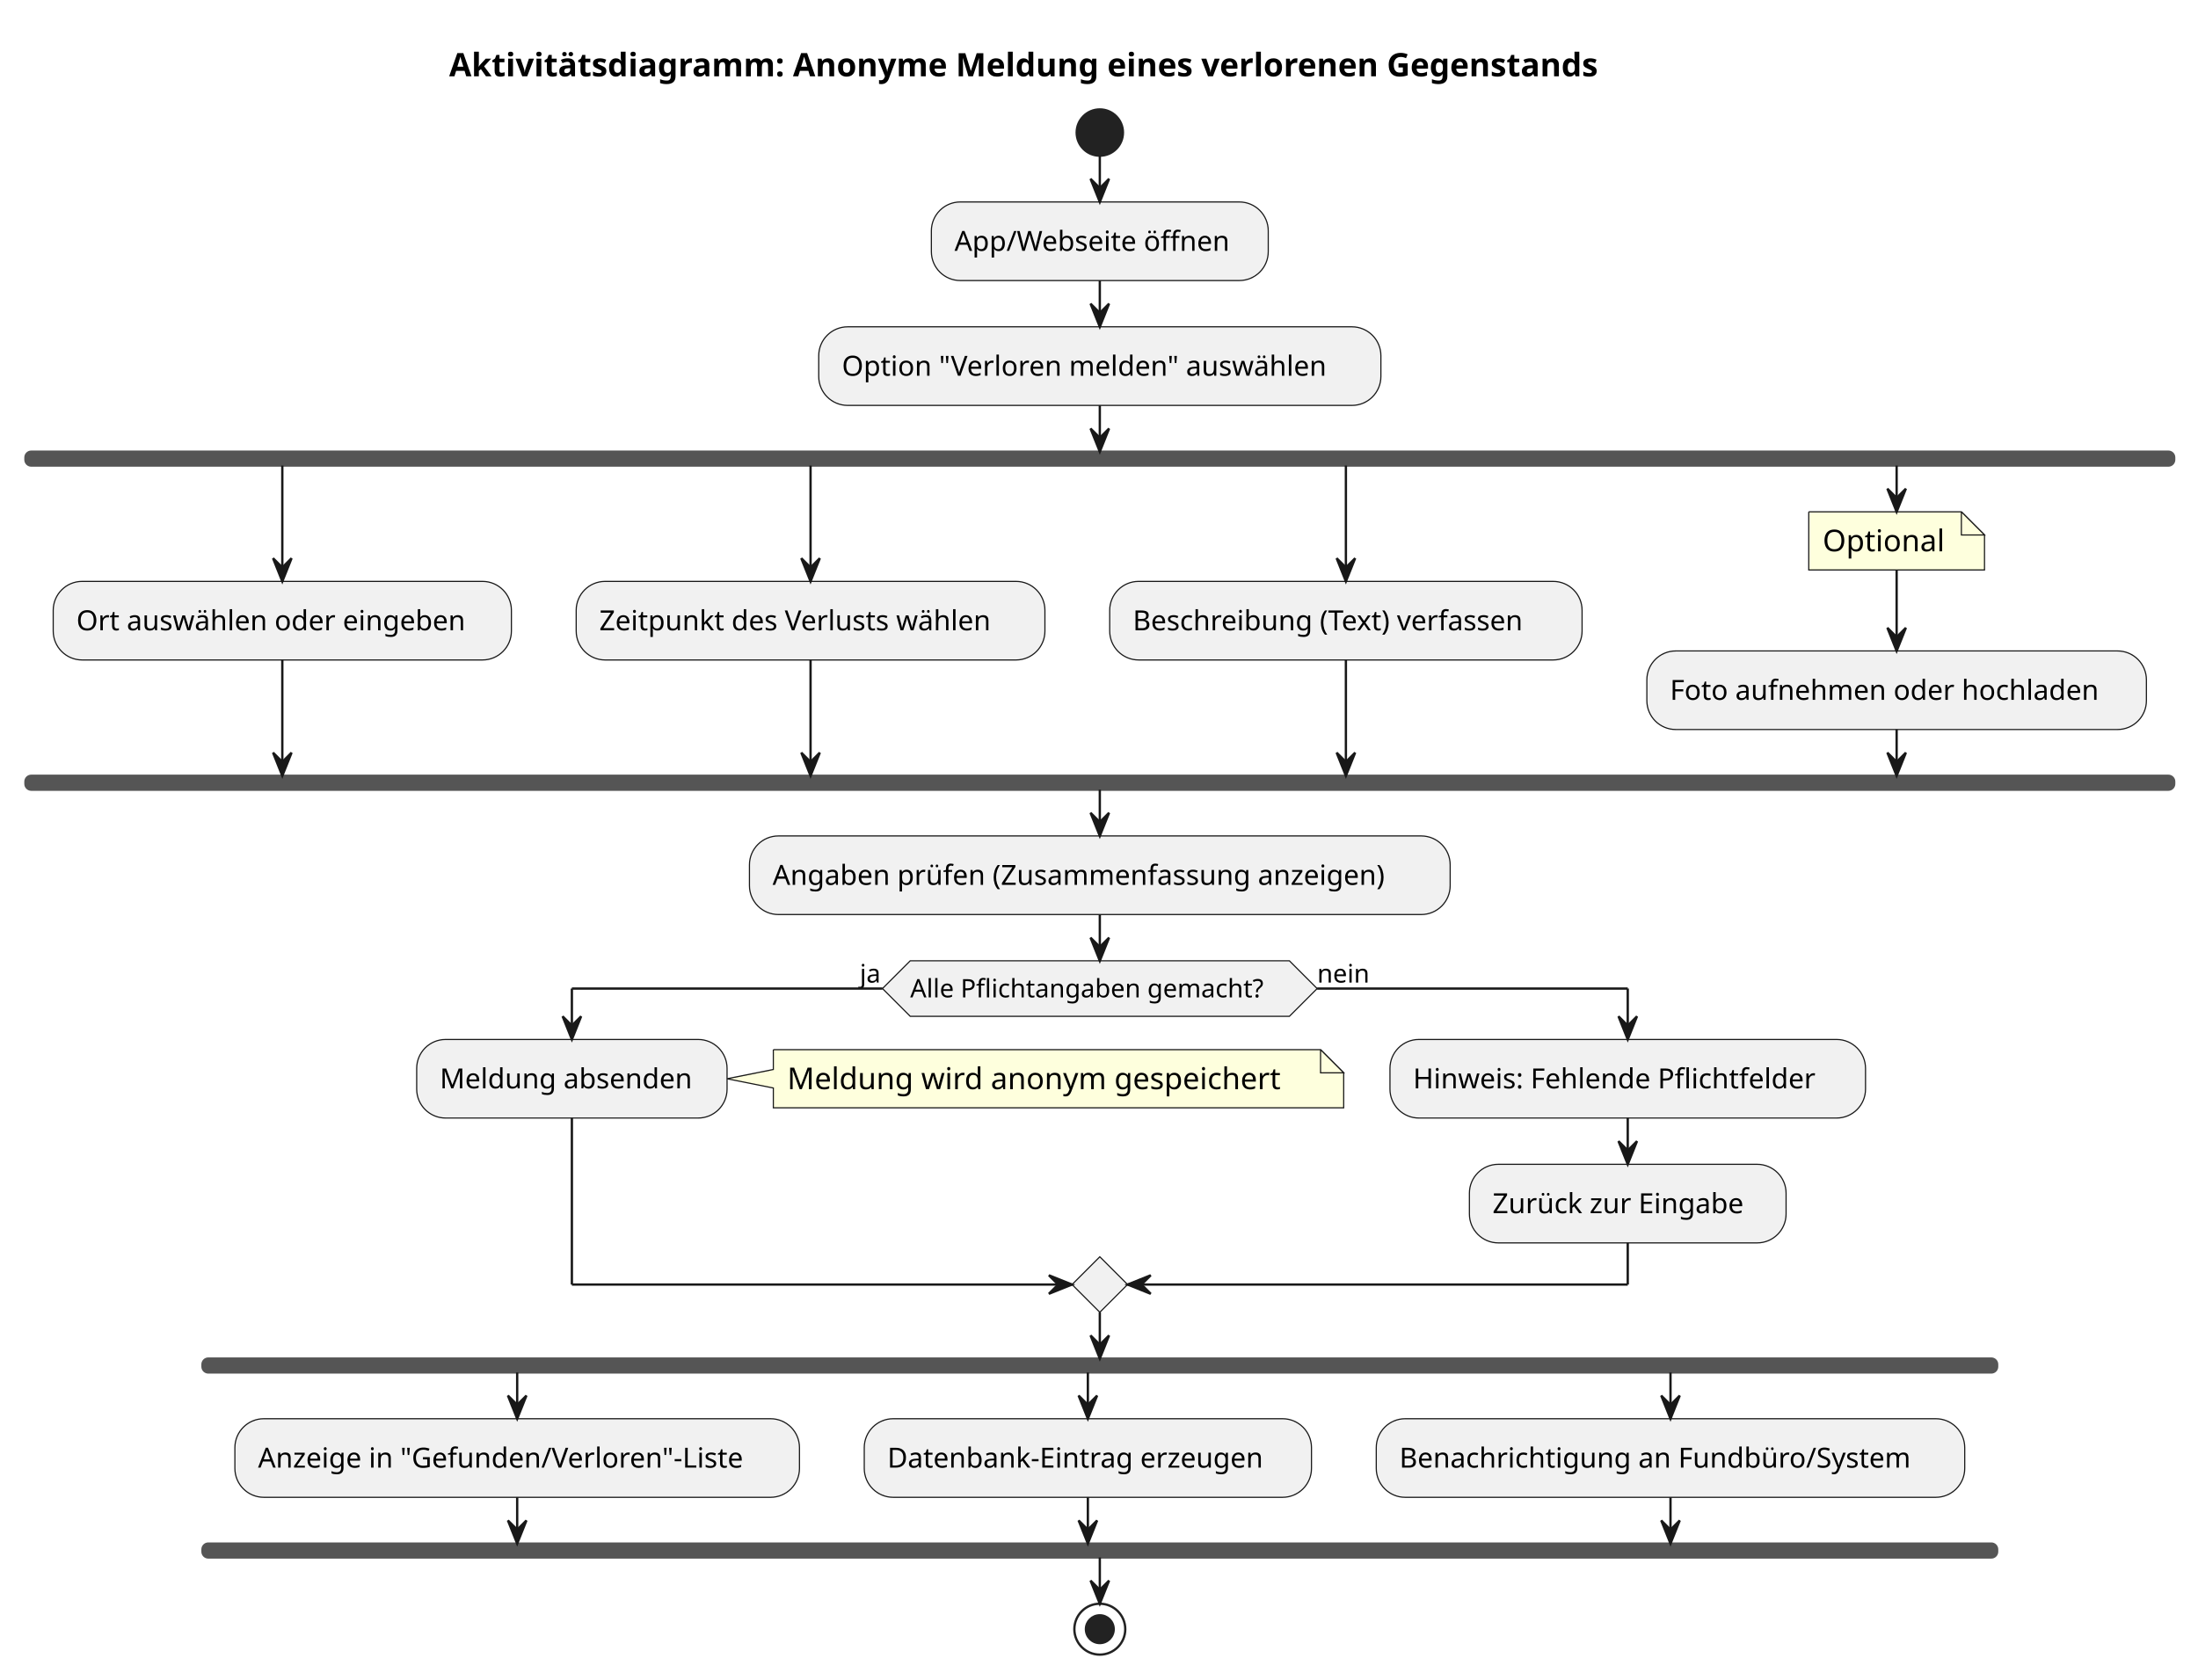
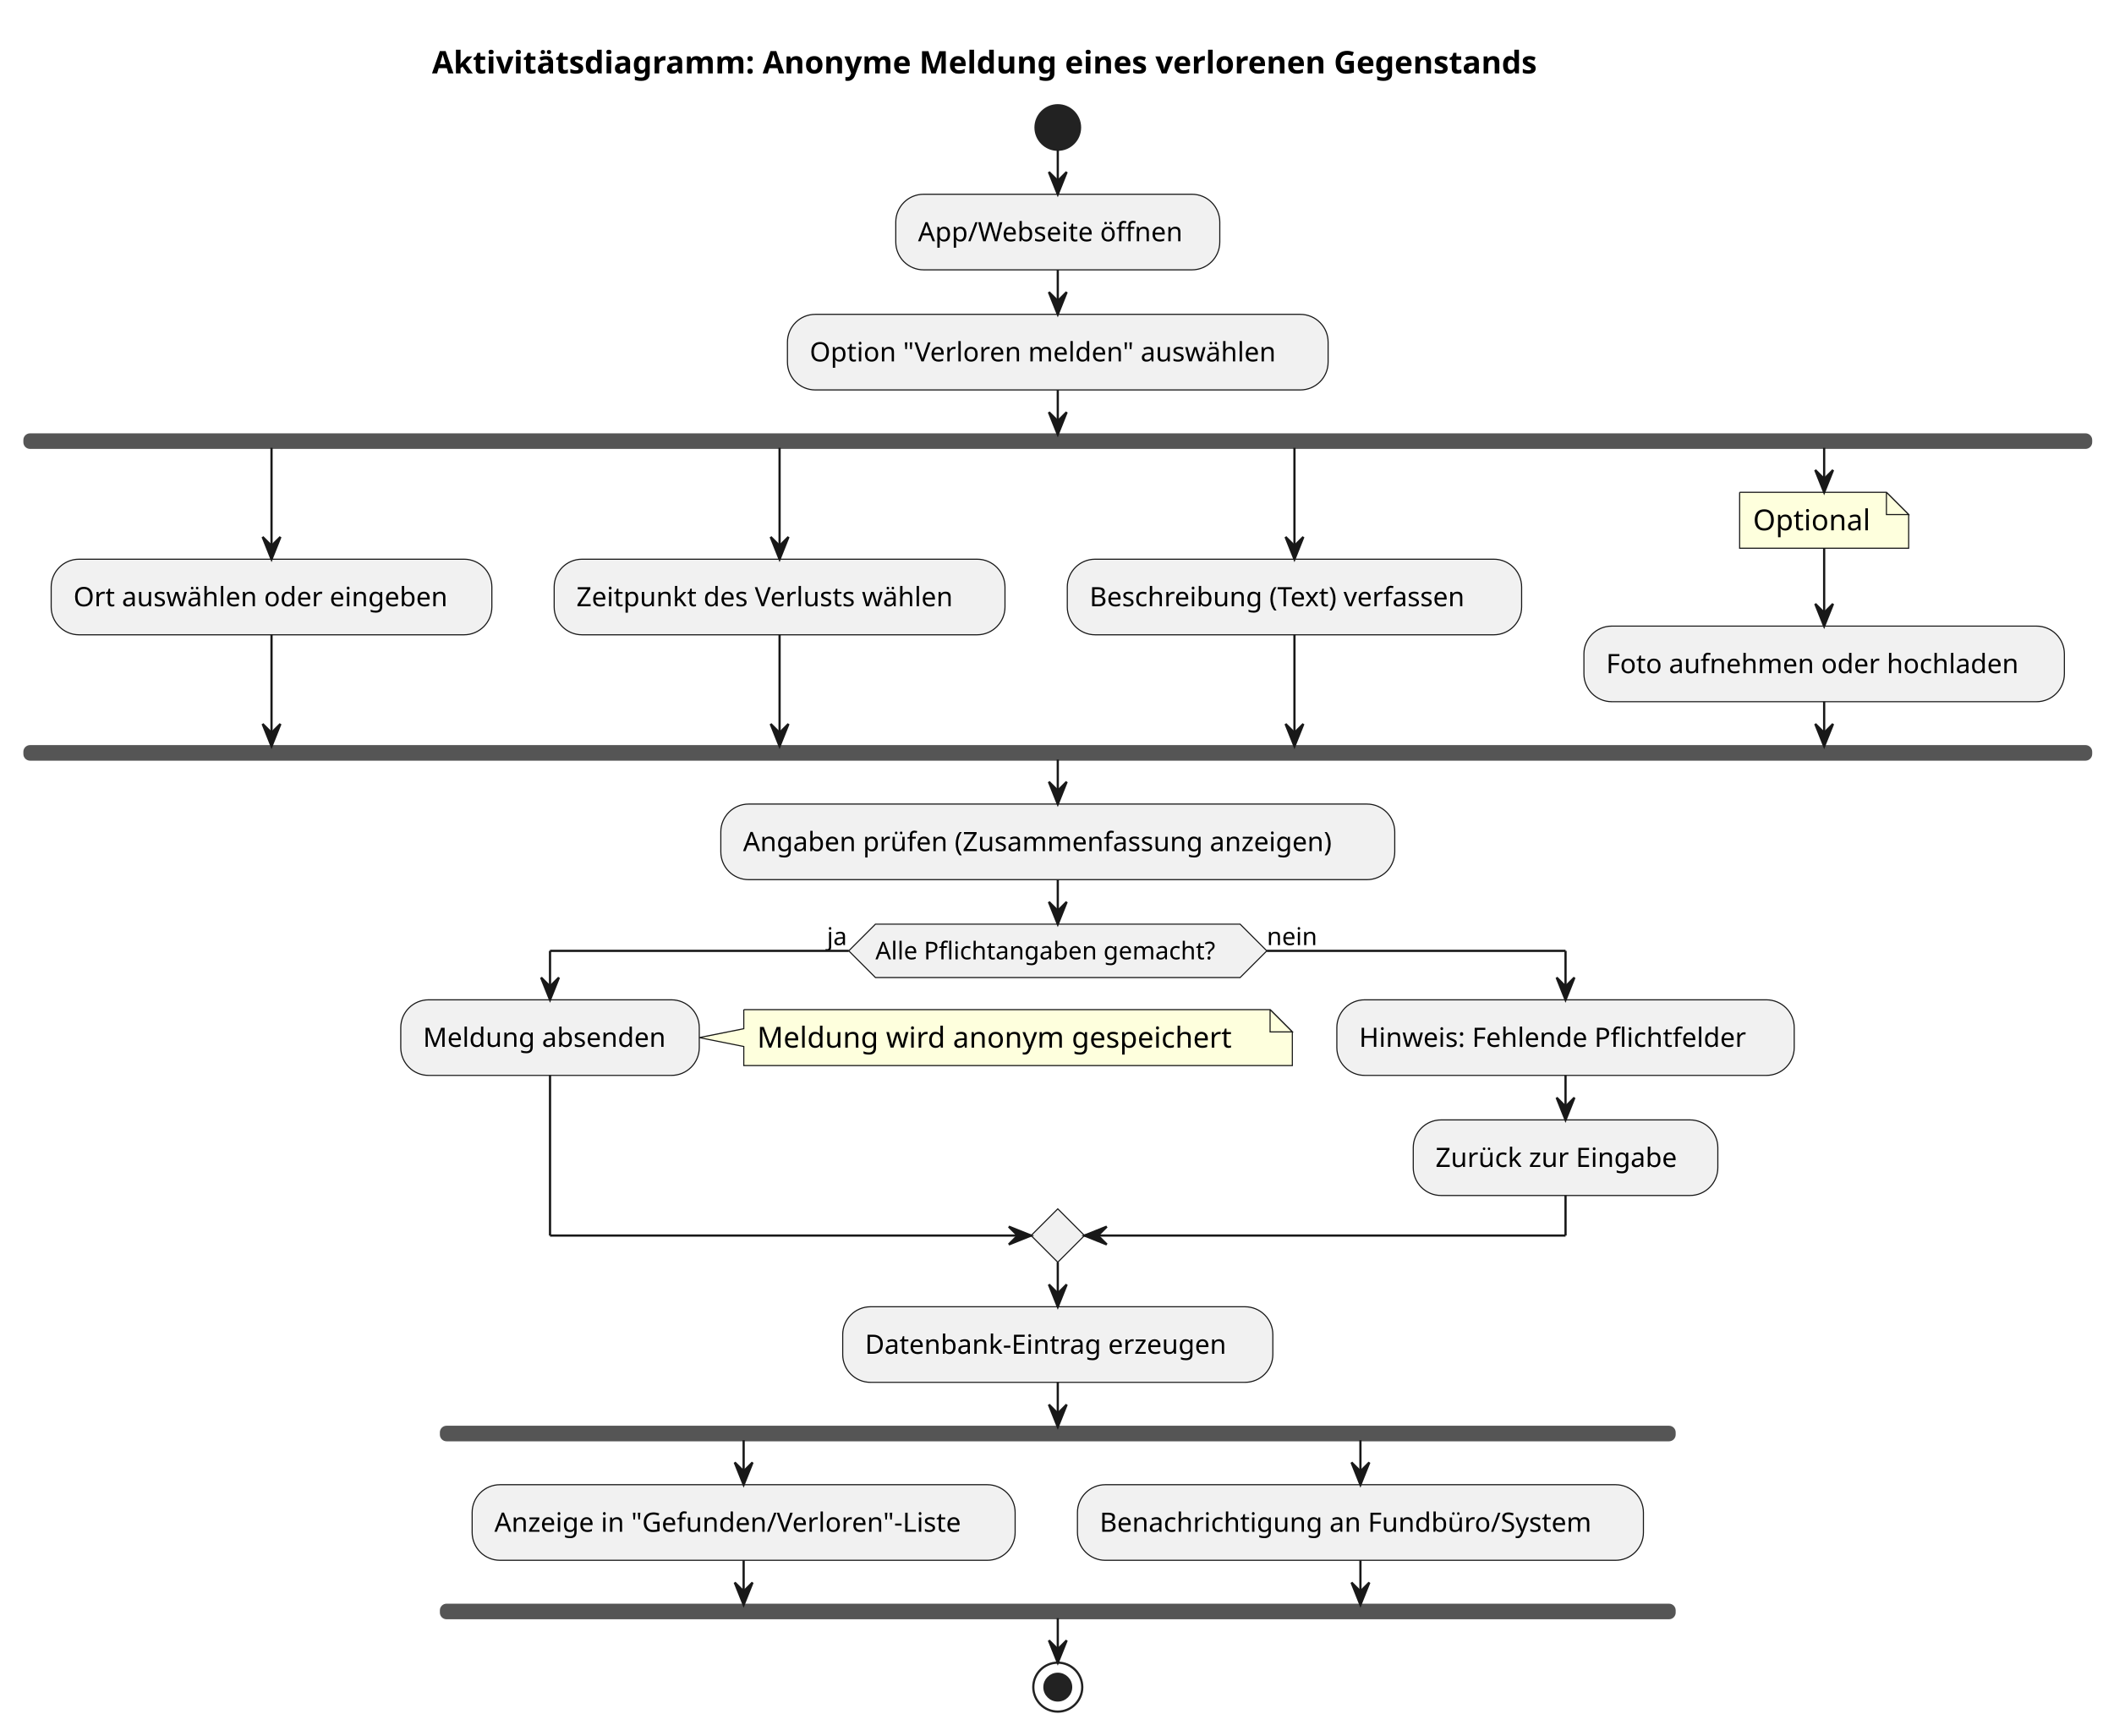
- <svg xmlns="http://www.w3.org/2000/svg" contentStyleType="text/css" data-diagram-type="ACTIVITY" height="726px" preserveAspectRatio="none" style="width:950px;height:726px;background:#FFFFFF;" version="1.1" viewBox="0 0 950 726" width="950px" zoomAndPan="magnify">
+ <svg xmlns="http://www.w3.org/2000/svg" contentStyleType="text/css" data-diagram-type="ACTIVITY" height="780px" preserveAspectRatio="none" style="width:950px;height:780px;background:#FFFFFF;" version="1.1" viewBox="0 0 950 780" width="950px" zoomAndPan="magnify">
  <defs />
  <g>
    <g class="title" data-source-line="1">
      <text fill="#000000" font-family="sans-serif" font-size="14" font-weight="bold" lengthAdjust="spacing" textLength="559.433" x="194.134" y="32.995">Aktivitätsdiagramm: Anonyme Meldung eines verlorenen Gegenstands</text>
    </g>
    <ellipse cx="475.351" cy="57.297" fill="#222222" rx="10" ry="10" style="stroke:#222222;stroke-width:1;" />
    <rect fill="#F1F1F1" height="33.969" rx="12.5" ry="12.5" style="stroke:#181818;stroke-width:0.5;" width="145.607" x="402.547" y="87.297" />
    <text fill="#000000" font-family="sans-serif" font-size="12" lengthAdjust="spacing" textLength="125.607" x="412.547" y="108.436">App/Webseite öffnen</text>
    <rect fill="#F1F1F1" height="33.969" rx="12.5" ry="12.5" style="stroke:#181818;stroke-width:0.5;" width="242.973" x="353.864" y="141.266" />
    <text fill="#000000" font-family="sans-serif" font-size="12" lengthAdjust="spacing" textLength="222.973" x="363.864" y="162.404">Option "Verloren melden" auswählen</text>
    <rect fill="#555555" height="6" rx="2.5" ry="2.5" style="stroke:#555555;stroke-width:1;" width="928.701" x="11" y="195.234" />
    <rect fill="#F1F1F1" height="33.969" rx="12.5" ry="12.5" style="stroke:#181818;stroke-width:0.5;" width="198.037" x="23" y="251.301" />
    <text fill="#000000" font-family="sans-serif" font-size="12" lengthAdjust="spacing" textLength="178.037" x="33" y="272.44">Ort auswählen oder eingeben</text>
    <rect fill="#F1F1F1" height="33.969" rx="12.5" ry="12.5" style="stroke:#181818;stroke-width:0.5;" width="202.59" x="249.037" y="251.301" />
    <text fill="#000000" font-family="sans-serif" font-size="12" lengthAdjust="spacing" textLength="182.59" x="259.037" y="272.44">Zeitpunkt des Verlusts wählen</text>
    <rect fill="#F1F1F1" height="33.969" rx="12.5" ry="12.5" style="stroke:#181818;stroke-width:0.5;" width="204.166" x="479.627" y="251.301" />
    <text fill="#000000" font-family="sans-serif" font-size="12" lengthAdjust="spacing" textLength="184.166" x="489.627" y="272.44">Beschreibung (Text) verfassen</text>
    <path d="M781.765,221.234 L781.765,246.367 L857.729,246.367 L857.729,231.234 L847.729,221.234 L781.765,221.234" fill="#FEFFDD" style="stroke:#181818;stroke-width:0.5;" />
    <path d="M847.729,221.234 L847.729,231.234 L857.729,231.234 L847.729,221.234" fill="#FEFFDD" style="stroke:#181818;stroke-width:0.5;" />
    <text fill="#000000" font-family="sans-serif" font-size="13" lengthAdjust="spacing" textLength="54.964" x="787.765" y="238.301">Optional</text>
    <rect fill="#F1F1F1" height="33.969" rx="12.5" ry="12.5" style="stroke:#181818;stroke-width:0.5;" width="215.908" x="711.793" y="281.367" />
    <text fill="#000000" font-family="sans-serif" font-size="12" lengthAdjust="spacing" textLength="195.908" x="721.793" y="302.506">Foto aufnehmen oder hochladen</text>
    <rect fill="#555555" height="6" rx="2.5" ry="2.5" style="stroke:#555555;stroke-width:1;" width="928.701" x="11" y="335.336" />
    <rect fill="#F1F1F1" height="33.969" rx="12.5" ry="12.5" style="stroke:#181818;stroke-width:0.5;" width="302.856" x="323.923" y="361.336" />
    <text fill="#000000" font-family="sans-serif" font-size="12" lengthAdjust="spacing" textLength="282.856" x="333.923" y="382.475">Angaben prüfen (Zusammenfassung anzeigen)</text>
    <polygon fill="#F1F1F1" points="393.409,415.305,557.292,415.305,569.292,427.305,557.292,439.305,393.409,439.305,381.409,427.305,393.409,415.305" style="stroke:#181818;stroke-width:0.5;" />
    <text fill="#000000" font-family="sans-serif" font-size="11" lengthAdjust="spacing" textLength="163.883" x="393.409" y="431.113">Alle Pflichtangaben gemacht?</text>
    <text fill="#000000" font-family="sans-serif" font-size="11" lengthAdjust="spacing" textLength="9.797" x="371.612" y="424.71">ja</text>
    <text fill="#000000" font-family="sans-serif" font-size="11" lengthAdjust="spacing" textLength="23.767" x="569.292" y="424.71">nein</text>
    <path d="M334.245,453.723 L334.245,462.289 L314.245,466.289 L334.245,470.289 L334.245,478.856 A0,0 0 0 0 334.245,478.856 L580.758,478.856 A0,0 0 0 0 580.758,478.856 L580.758,463.723 L570.758,453.723 L334.245,453.723 A0,0 0 0 0 334.245,453.723" fill="#FEFFDD" style="stroke:#181818;stroke-width:0.5;" />
    <path d="M570.758,453.723 L570.758,463.723 L580.758,463.723 L570.758,453.723" fill="#FEFFDD" style="stroke:#181818;stroke-width:0.5;" />
    <text fill="#000000" font-family="sans-serif" font-size="13" lengthAdjust="spacing" textLength="225.513" x="340.245" y="470.79">Meldung wird anonym gespeichert</text>
    <rect fill="#F1F1F1" height="33.969" rx="12.5" ry="12.5" style="stroke:#181818;stroke-width:0.5;" width="134.147" x="180.098" y="449.305" />
    <text fill="#000000" font-family="sans-serif" font-size="12" lengthAdjust="spacing" textLength="114.147" x="190.098" y="470.443">Meldung absenden</text>
    <rect fill="#F1F1F1" height="33.969" rx="12.5" ry="12.5" style="stroke:#181818;stroke-width:0.5;" width="205.543" x="600.758" y="449.305" />
    <text fill="#000000" font-family="sans-serif" font-size="12" lengthAdjust="spacing" textLength="185.543" x="610.758" y="470.443">Hinweis: Fehlende Pflichtfelder</text>
    <rect fill="#F1F1F1" height="33.969" rx="12.5" ry="12.5" style="stroke:#181818;stroke-width:0.5;" width="136.871" x="635.094" y="503.273" />
    <text fill="#000000" font-family="sans-serif" font-size="12" lengthAdjust="spacing" textLength="116.871" x="645.094" y="524.412">Zurück zur Eingabe</text>
    <polygon fill="#F1F1F1" points="475.351,543.242,487.351,555.242,475.351,567.242,463.351,555.242,475.351,543.242" style="stroke:#181818;stroke-width:0.5;" />
-     <rect fill="#555555" height="6" rx="2.5" ry="2.5" style="stroke:#555555;stroke-width:1;" width="775.652" x="87.524" y="587.242" />
-     <rect fill="#F1F1F1" height="33.969" rx="12.5" ry="12.5" style="stroke:#181818;stroke-width:0.5;" width="244.016" x="101.524" y="613.242" />
-     <text fill="#000000" font-family="sans-serif" font-size="12" lengthAdjust="spacing" textLength="224.016" x="111.524" y="634.381">Anzeige in "Gefunden/Verloren"-Liste</text>
-     <rect fill="#F1F1F1" height="33.969" rx="12.5" ry="12.5" style="stroke:#181818;stroke-width:0.5;" width="193.297" x="373.54" y="613.242" />
-     <text fill="#000000" font-family="sans-serif" font-size="12" lengthAdjust="spacing" textLength="173.297" x="383.54" y="634.381">Datenbank-Eintrag erzeugen</text>
-     <rect fill="#F1F1F1" height="33.969" rx="12.5" ry="12.5" style="stroke:#181818;stroke-width:0.5;" width="254.34" x="594.837" y="613.242" />
-     <text fill="#000000" font-family="sans-serif" font-size="12" lengthAdjust="spacing" textLength="234.34" x="604.837" y="634.381">Benachrichtigung an Fundbüro/System</text>
-     <rect fill="#555555" height="6" rx="2.5" ry="2.5" style="stroke:#555555;stroke-width:1;" width="775.652" x="87.524" y="667.211" />
-     <ellipse cx="475.351" cy="704.211" fill="none" rx="11" ry="11" style="stroke:#222222;stroke-width:1;" />
-     <ellipse cx="475.351" cy="704.211" fill="#222222" rx="6" ry="6" style="stroke:#222222;stroke-width:1;" />
+     <rect fill="#F1F1F1" height="33.969" rx="12.5" ry="12.5" style="stroke:#181818;stroke-width:0.5;" width="193.297" x="378.702" y="587.242" />
+     <text fill="#000000" font-family="sans-serif" font-size="12" lengthAdjust="spacing" textLength="173.297" x="388.702" y="608.381">Datenbank-Eintrag erzeugen</text>
+     <rect fill="#555555" height="6" rx="2.5" ry="2.5" style="stroke:#555555;stroke-width:1;" width="554.356" x="198.173" y="641.211" />
+     <rect fill="#F1F1F1" height="33.969" rx="12.5" ry="12.5" style="stroke:#181818;stroke-width:0.5;" width="244.016" x="212.173" y="667.211" />
+     <text fill="#000000" font-family="sans-serif" font-size="12" lengthAdjust="spacing" textLength="224.016" x="222.173" y="688.35">Anzeige in "Gefunden/Verloren"-Liste</text>
+     <rect fill="#F1F1F1" height="33.969" rx="12.5" ry="12.5" style="stroke:#181818;stroke-width:0.5;" width="254.34" x="484.188" y="667.211" />
+     <text fill="#000000" font-family="sans-serif" font-size="12" lengthAdjust="spacing" textLength="234.34" x="494.188" y="688.35">Benachrichtigung an Fundbüro/System</text>
+     <rect fill="#555555" height="6" rx="2.5" ry="2.5" style="stroke:#555555;stroke-width:1;" width="554.356" x="198.173" y="721.18" />
+     <ellipse cx="475.351" cy="758.18" fill="none" rx="11" ry="11" style="stroke:#222222;stroke-width:1;" />
+     <ellipse cx="475.351" cy="758.18" fill="#222222" rx="6" ry="6" style="stroke:#222222;stroke-width:1;" />
    <line style="stroke:#181818;stroke-width:1;" x1="475.351" x2="475.351" y1="67.297" y2="87.297" />
    <polygon fill="#181818" points="471.351,77.297,475.351,87.297,479.351,77.297,475.351,81.297" style="stroke:#181818;stroke-width:1;" />
    <line style="stroke:#181818;stroke-width:1;" x1="475.351" x2="475.351" y1="121.266" y2="141.266" />
    <polygon fill="#181818" points="471.351,131.266,475.351,141.266,479.351,131.266,475.351,135.266" style="stroke:#181818;stroke-width:1;" />
    <line style="stroke:#181818;stroke-width:1;" x1="819.747" x2="819.747" y1="246.367" y2="281.367" />
    <polygon fill="#181818" points="815.747,271.367,819.747,281.367,823.747,271.367,819.747,275.367" style="stroke:#181818;stroke-width:1;" />
    <line style="stroke:#181818;stroke-width:1;" x1="122.019" x2="122.019" y1="201.234" y2="251.301" />
    <polygon fill="#181818" points="118.019,241.301,122.019,251.301,126.019,241.301,122.019,245.301" style="stroke:#181818;stroke-width:1;" />
    <line style="stroke:#181818;stroke-width:1;" x1="350.332" x2="350.332" y1="201.234" y2="251.301" />
    <polygon fill="#181818" points="346.332,241.301,350.332,251.301,354.332,241.301,350.332,245.301" style="stroke:#181818;stroke-width:1;" />
    <line style="stroke:#181818;stroke-width:1;" x1="581.71" x2="581.71" y1="201.234" y2="251.301" />
    <polygon fill="#181818" points="577.71,241.301,581.71,251.301,585.71,241.301,581.71,245.301" style="stroke:#181818;stroke-width:1;" />
    <line style="stroke:#181818;stroke-width:1;" x1="819.747" x2="819.747" y1="201.234" y2="221.234" />
    <polygon fill="#181818" points="815.747,211.234,819.747,221.234,823.747,211.234,819.747,215.234" style="stroke:#181818;stroke-width:1;" />
    <line style="stroke:#181818;stroke-width:1;" x1="122.019" x2="122.019" y1="285.269" y2="335.336" />
    <polygon fill="#181818" points="118.019,325.336,122.019,335.336,126.019,325.336,122.019,329.336" style="stroke:#181818;stroke-width:1;" />
    <line style="stroke:#181818;stroke-width:1;" x1="350.332" x2="350.332" y1="285.269" y2="335.336" />
    <polygon fill="#181818" points="346.332,325.336,350.332,335.336,354.332,325.336,350.332,329.336" style="stroke:#181818;stroke-width:1;" />
    <line style="stroke:#181818;stroke-width:1;" x1="581.71" x2="581.71" y1="285.269" y2="335.336" />
    <polygon fill="#181818" points="577.71,325.336,581.71,335.336,585.71,325.336,581.71,329.336" style="stroke:#181818;stroke-width:1;" />
    <line style="stroke:#181818;stroke-width:1;" x1="819.747" x2="819.747" y1="315.336" y2="335.336" />
    <polygon fill="#181818" points="815.747,325.336,819.747,335.336,823.747,325.336,819.747,329.336" style="stroke:#181818;stroke-width:1;" />
    <line style="stroke:#181818;stroke-width:1;" x1="475.351" x2="475.351" y1="175.234" y2="195.234" />
    <polygon fill="#181818" points="471.351,185.234,475.351,195.234,479.351,185.234,475.351,189.234" style="stroke:#181818;stroke-width:1;" />
    <line style="stroke:#181818;stroke-width:1;" x1="475.351" x2="475.351" y1="341.336" y2="361.336" />
    <polygon fill="#181818" points="471.351,351.336,475.351,361.336,479.351,351.336,475.351,355.336" style="stroke:#181818;stroke-width:1;" />
    <line style="stroke:#181818;stroke-width:1;" x1="703.529" x2="703.529" y1="483.273" y2="503.273" />
    <polygon fill="#181818" points="699.529,493.273,703.529,503.273,707.529,493.273,703.529,497.273" style="stroke:#181818;stroke-width:1;" />
    <line style="stroke:#181818;stroke-width:1;" x1="381.409" x2="247.172" y1="427.305" y2="427.305" />
    <line style="stroke:#181818;stroke-width:1;" x1="247.172" x2="247.172" y1="427.305" y2="449.305" />
    <polygon fill="#181818" points="243.172,439.305,247.172,449.305,251.172,439.305,247.172,443.305" style="stroke:#181818;stroke-width:1;" />
    <line style="stroke:#181818;stroke-width:1;" x1="569.292" x2="703.529" y1="427.305" y2="427.305" />
    <line style="stroke:#181818;stroke-width:1;" x1="703.529" x2="703.529" y1="427.305" y2="449.305" />
    <polygon fill="#181818" points="699.529,439.305,703.529,449.305,707.529,439.305,703.529,443.305" style="stroke:#181818;stroke-width:1;" />
    <line style="stroke:#181818;stroke-width:1;" x1="247.172" x2="247.172" y1="483.273" y2="555.242" />
    <line style="stroke:#181818;stroke-width:1;" x1="247.172" x2="463.351" y1="555.242" y2="555.242" />
    <polygon fill="#181818" points="453.351,551.242,463.351,555.242,453.351,559.242,457.351,555.242" style="stroke:#181818;stroke-width:1;" />
    <line style="stroke:#181818;stroke-width:1;" x1="703.529" x2="703.529" y1="537.242" y2="555.242" />
    <line style="stroke:#181818;stroke-width:1;" x1="703.529" x2="487.351" y1="555.242" y2="555.242" />
    <polygon fill="#181818" points="497.351,551.242,487.351,555.242,497.351,559.242,493.351,555.242" style="stroke:#181818;stroke-width:1;" />
    <line style="stroke:#181818;stroke-width:1;" x1="475.351" x2="475.351" y1="395.305" y2="415.305" />
    <polygon fill="#181818" points="471.351,405.305,475.351,415.305,479.351,405.305,475.351,409.305" style="stroke:#181818;stroke-width:1;" />
-     <line style="stroke:#181818;stroke-width:1;" x1="223.532" x2="223.532" y1="593.242" y2="613.242" />
-     <polygon fill="#181818" points="219.532,603.242,223.532,613.242,227.532,603.242,223.532,607.242" style="stroke:#181818;stroke-width:1;" />
-     <line style="stroke:#181818;stroke-width:1;" x1="470.188" x2="470.188" y1="593.242" y2="613.242" />
-     <polygon fill="#181818" points="466.188,603.242,470.188,613.242,474.188,603.242,470.188,607.242" style="stroke:#181818;stroke-width:1;" />
-     <line style="stroke:#181818;stroke-width:1;" x1="722.007" x2="722.007" y1="593.242" y2="613.242" />
-     <polygon fill="#181818" points="718.007,603.242,722.007,613.242,726.007,603.242,722.007,607.242" style="stroke:#181818;stroke-width:1;" />
-     <line style="stroke:#181818;stroke-width:1;" x1="223.532" x2="223.532" y1="647.211" y2="667.211" />
-     <polygon fill="#181818" points="219.532,657.211,223.532,667.211,227.532,657.211,223.532,661.211" style="stroke:#181818;stroke-width:1;" />
-     <line style="stroke:#181818;stroke-width:1;" x1="470.188" x2="470.188" y1="647.211" y2="667.211" />
-     <polygon fill="#181818" points="466.188,657.211,470.188,667.211,474.188,657.211,470.188,661.211" style="stroke:#181818;stroke-width:1;" />
-     <line style="stroke:#181818;stroke-width:1;" x1="722.007" x2="722.007" y1="647.211" y2="667.211" />
-     <polygon fill="#181818" points="718.007,657.211,722.007,667.211,726.007,657.211,722.007,661.211" style="stroke:#181818;stroke-width:1;" />
    <line style="stroke:#181818;stroke-width:1;" x1="475.351" x2="475.351" y1="567.242" y2="587.242" />
    <polygon fill="#181818" points="471.351,577.242,475.351,587.242,479.351,577.242,475.351,581.242" style="stroke:#181818;stroke-width:1;" />
-     <line style="stroke:#181818;stroke-width:1;" x1="475.351" x2="475.351" y1="673.211" y2="693.211" />
-     <polygon fill="#181818" points="471.351,683.211,475.351,693.211,479.351,683.211,475.351,687.211" style="stroke:#181818;stroke-width:1;" />
+     <line style="stroke:#181818;stroke-width:1;" x1="334.181" x2="334.181" y1="647.211" y2="667.211" />
+     <polygon fill="#181818" points="330.181,657.211,334.181,667.211,338.181,657.211,334.181,661.211" style="stroke:#181818;stroke-width:1;" />
+     <line style="stroke:#181818;stroke-width:1;" x1="611.358" x2="611.358" y1="647.211" y2="667.211" />
+     <polygon fill="#181818" points="607.358,657.211,611.358,667.211,615.358,657.211,611.358,661.211" style="stroke:#181818;stroke-width:1;" />
+     <line style="stroke:#181818;stroke-width:1;" x1="334.181" x2="334.181" y1="701.18" y2="721.18" />
+     <polygon fill="#181818" points="330.181,711.18,334.181,721.18,338.181,711.18,334.181,715.18" style="stroke:#181818;stroke-width:1;" />
+     <line style="stroke:#181818;stroke-width:1;" x1="611.358" x2="611.358" y1="701.18" y2="721.18" />
+     <polygon fill="#181818" points="607.358,711.18,611.358,721.18,615.358,711.18,611.358,715.18" style="stroke:#181818;stroke-width:1;" />
+     <line style="stroke:#181818;stroke-width:1;" x1="475.351" x2="475.351" y1="621.211" y2="641.211" />
+     <polygon fill="#181818" points="471.351,631.211,475.351,641.211,479.351,631.211,475.351,635.211" style="stroke:#181818;stroke-width:1;" />
+     <line style="stroke:#181818;stroke-width:1;" x1="475.351" x2="475.351" y1="727.18" y2="747.18" />
+     <polygon fill="#181818" points="471.351,737.18,475.351,747.18,479.351,737.18,475.351,741.18" style="stroke:#181818;stroke-width:1;" />
  </g>
</svg>
